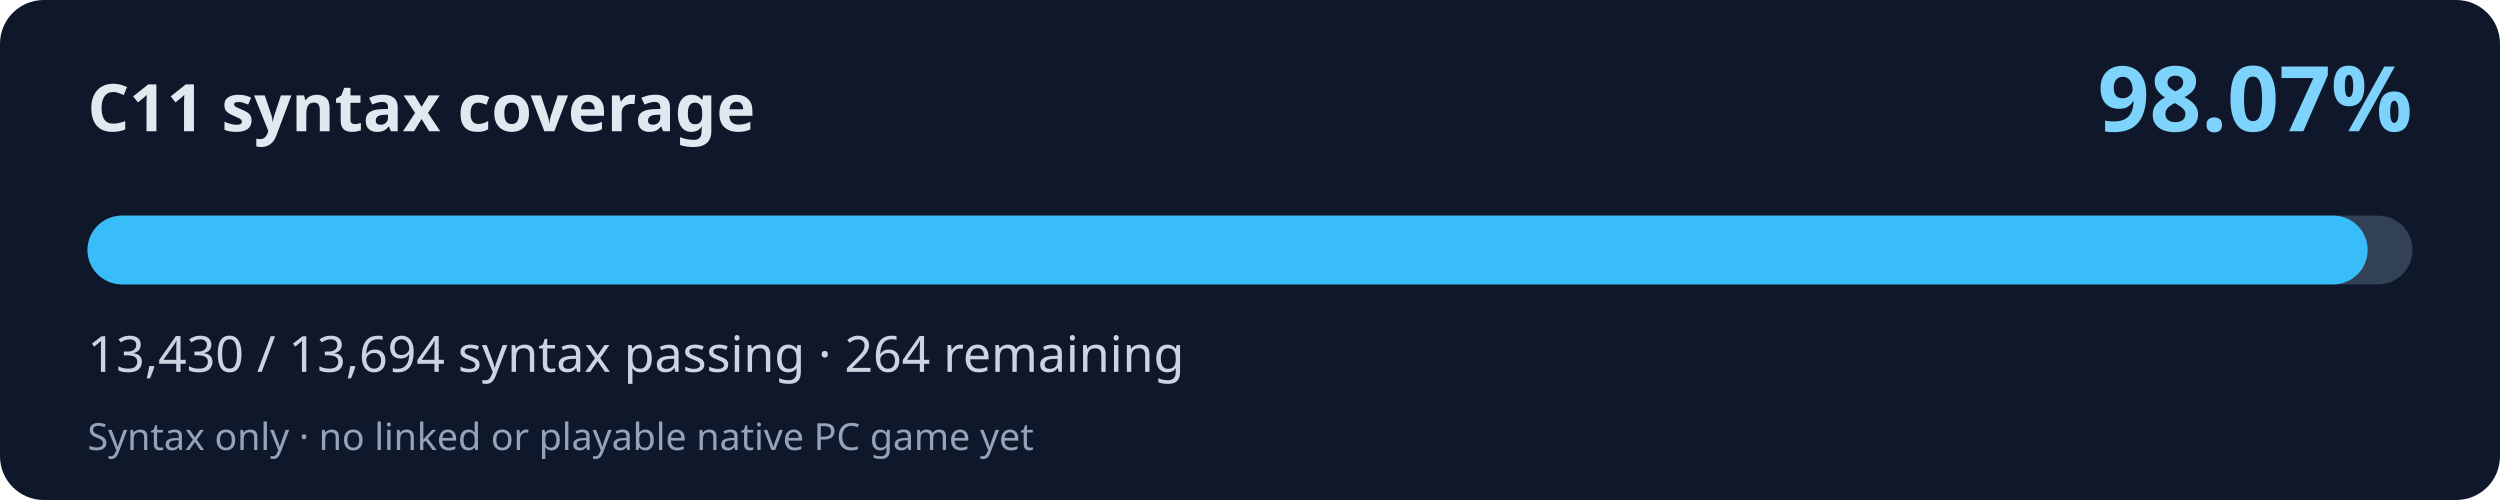
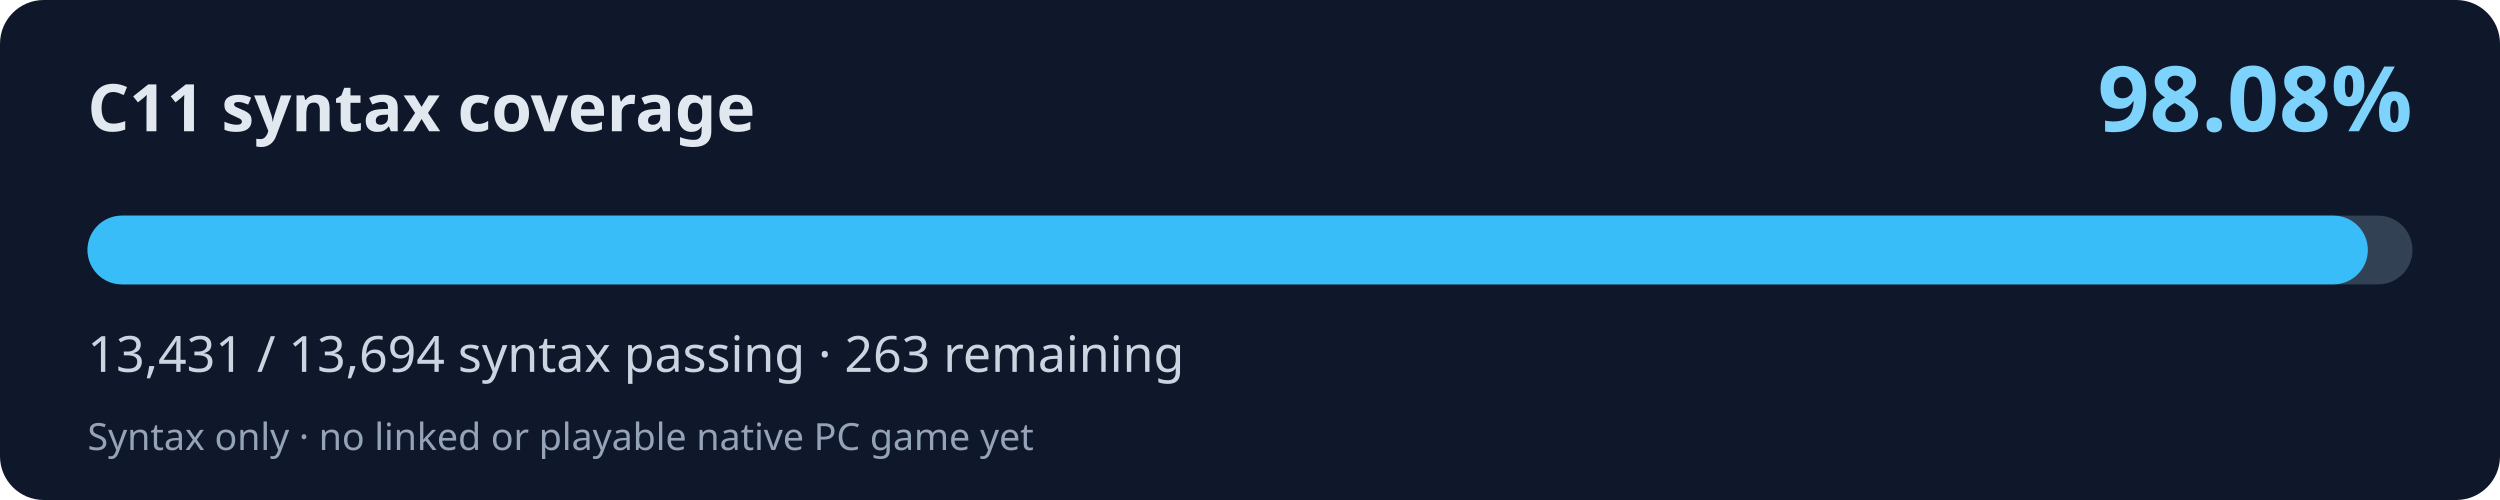
<svg xmlns="http://www.w3.org/2000/svg" width="800" height="160" viewBox="0 0 800 160" role="img" aria-labelledby="title desc">
  <rect width="800" height="160" rx="14" fill="#0f172a" />
  <text x="28" y="42" fill="#e2e8f0" font-family="system-ui,Segoe UI,sans-serif" font-weight="700" font-size="21">C11 syntax coverage</text>
-   <text x="772" y="42" fill="#7dd3fc" font-family="system-ui,Segoe UI,sans-serif" font-weight="700" font-size="29" text-anchor="end">98.07%</text>
+   <text x="772" y="42" fill="#7dd3fc" font-family="system-ui,Segoe UI,sans-serif" font-weight="700" font-size="29" text-anchor="end">98.08%</text>
  <rect x="28" y="69" width="744" height="22" rx="11" fill="#334155" />
-   <rect x="28" y="69" width="729.66" height="22" rx="11" fill="#38bdf8" />
-   <text x="28" y="119" fill="#cbd5e1" font-family="system-ui,Segoe UI,sans-serif" font-size="16">13,430 / 13,694 syntax passing · 264 remaining</text>
+   <rect x="28" y="69" width="729.71" height="22" rx="11" fill="#38bdf8" />
+   <text x="28" y="119" fill="#cbd5e1" font-family="system-ui,Segoe UI,sans-serif" font-size="16">13,431 / 13,694 syntax passing · 263 remaining</text>
  <text x="28" y="144" fill="#94a3b8" font-family="system-ui,Segoe UI,sans-serif" font-size="12">Syntax only · no linked or playable native PC game yet</text>
</svg>
